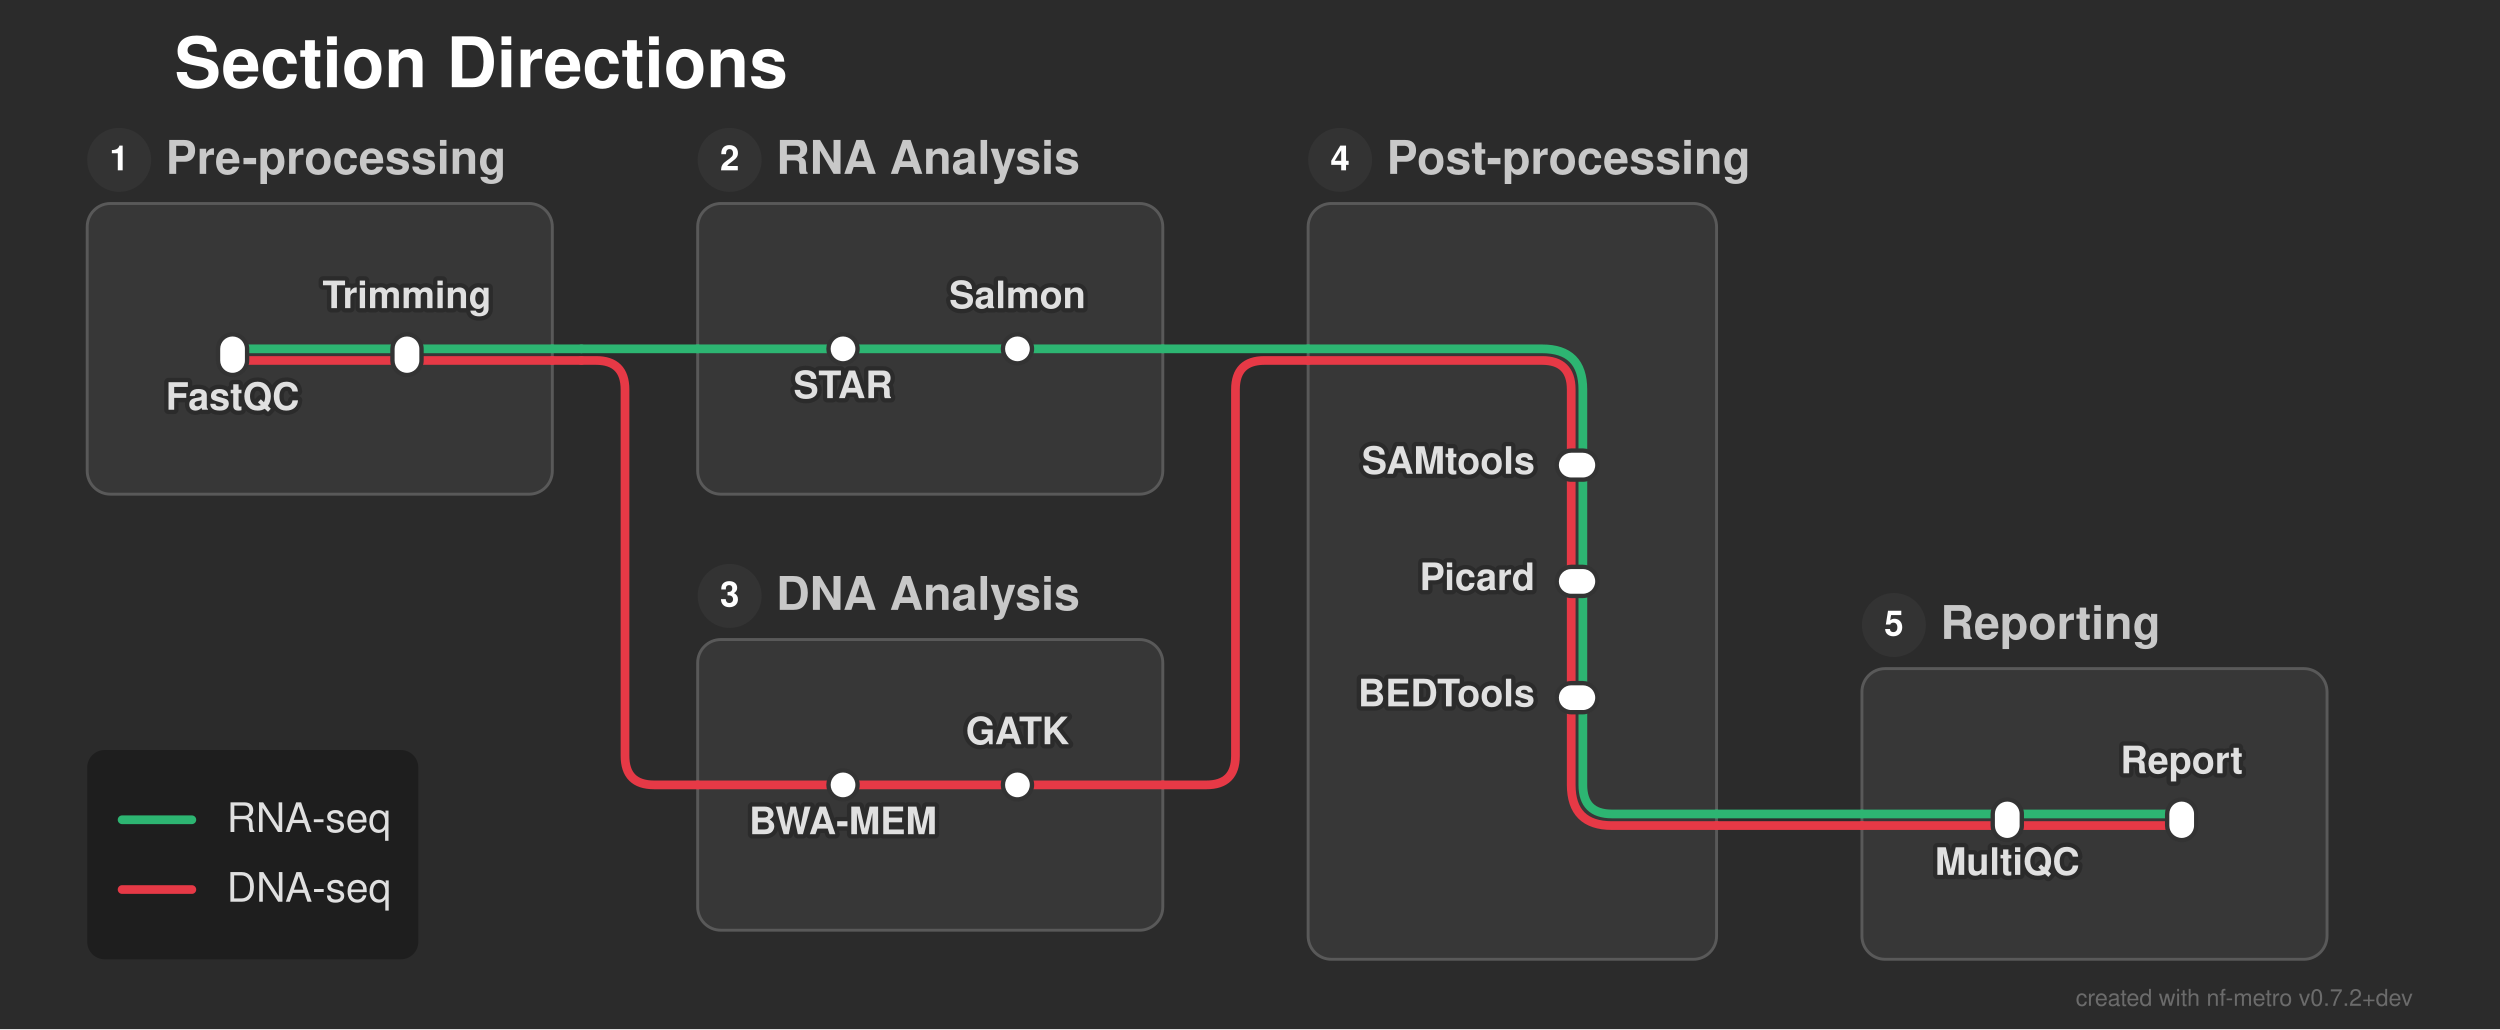
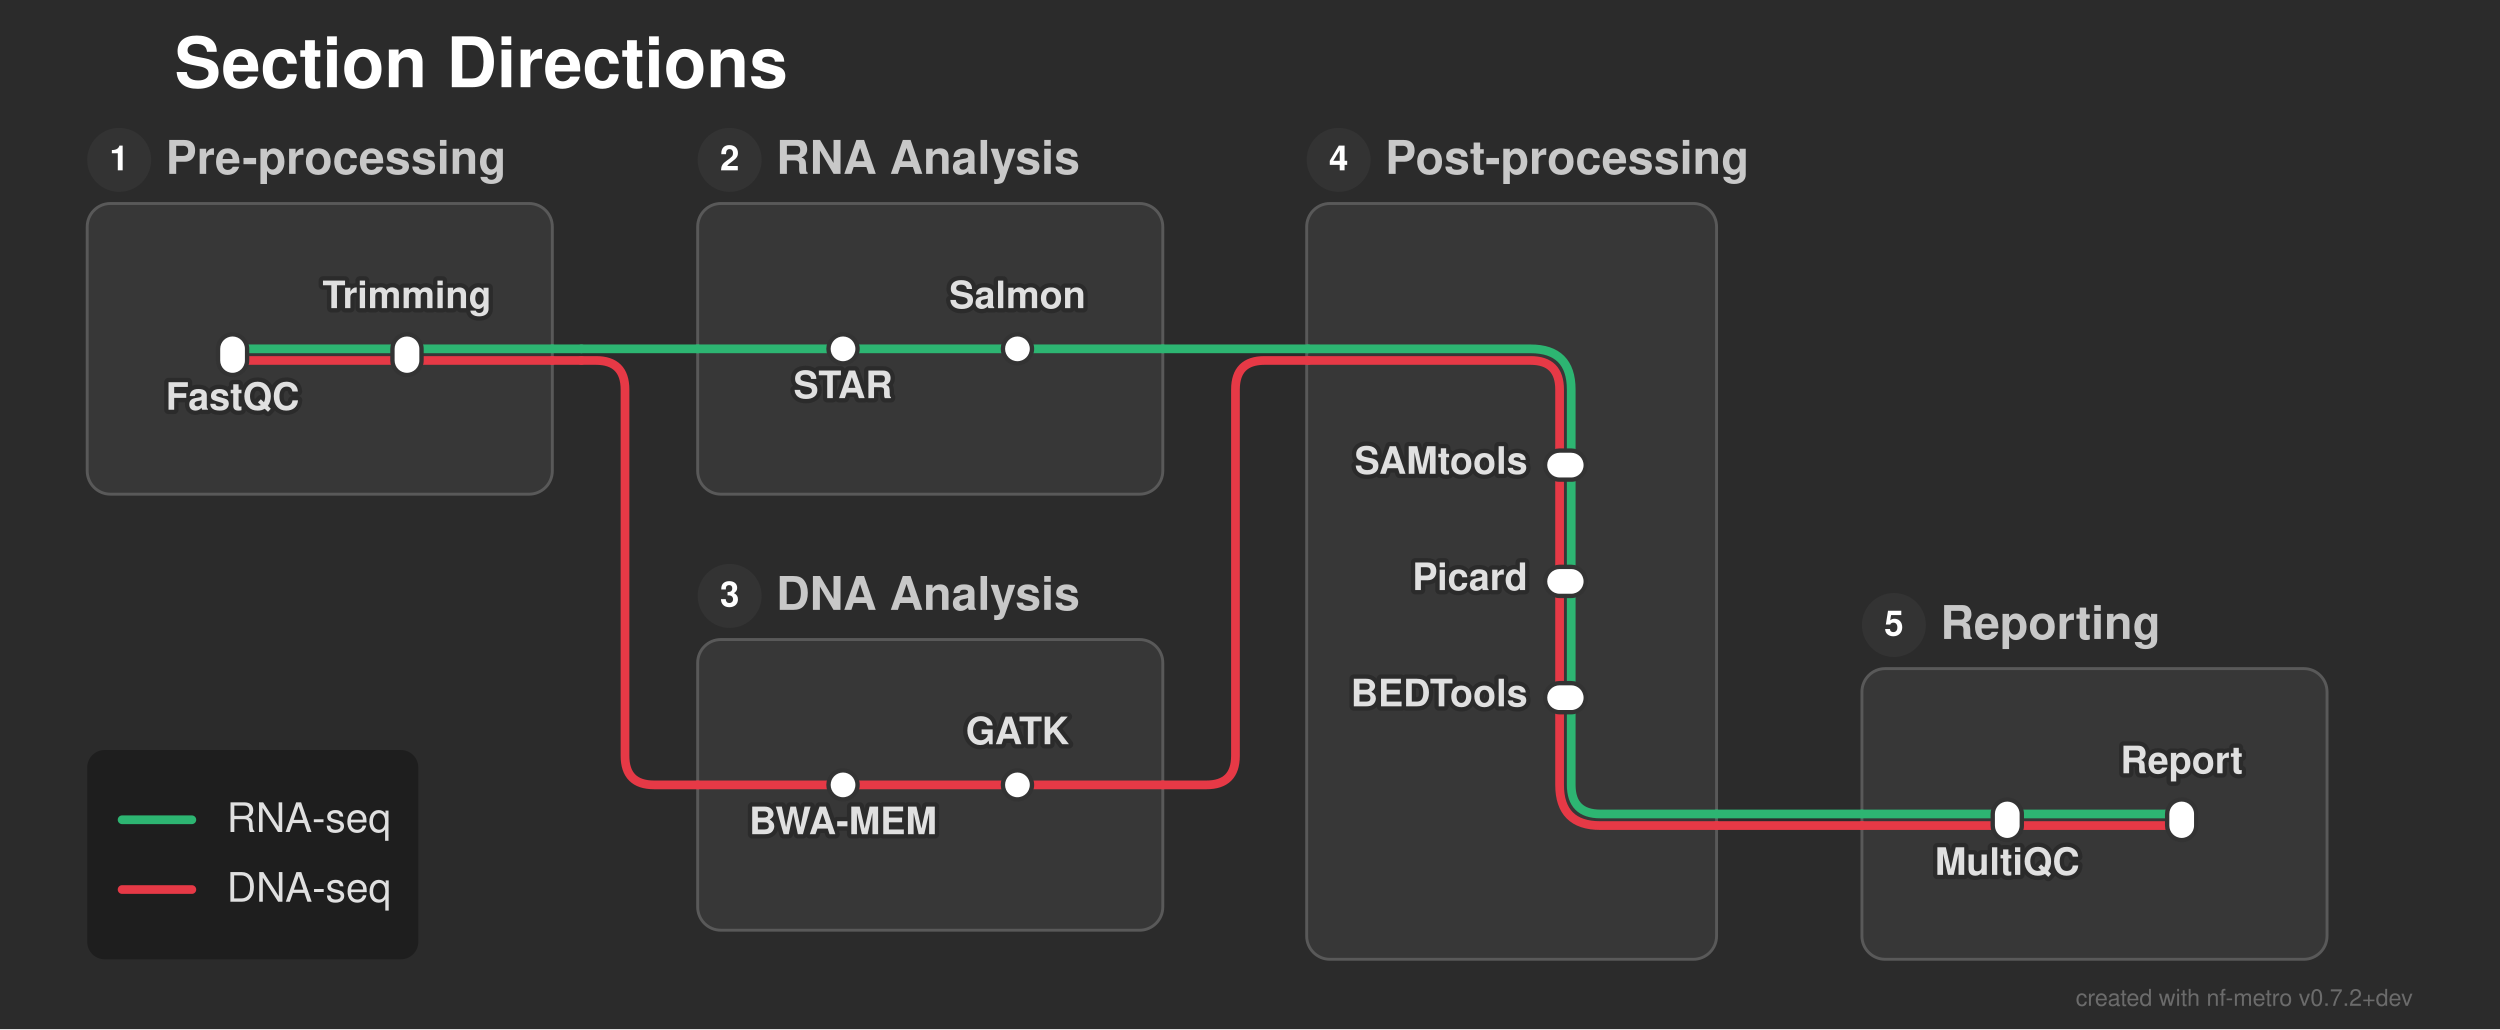
<svg xmlns="http://www.w3.org/2000/svg" width="860" height="354" viewBox="0 0 860 354">
  <defs>
</defs>
  <style>.nf-metro-bg { fill: var(--nfm-bg, #2b2b2b); }
.nf-metro-title { fill: var(--nfm-title-color, #ffffff); }
.nf-metro-station-label { fill: var(--nfm-label-color, #e0e0e0); }
.nf-metro-section-box { fill: var(--nfm-section-fill, #373737); stroke: var(--nfm-section-stroke, #595959); }
.nf-metro-section-label { fill: var(--nfm-section-label-color, #c8c8c8); }
.nf-metro-group-label { fill: var(--nfm-section-label-color, #c8c8c8); }
.nf-metro-group-underline { stroke: var(--nfm-section-label-color, #c8c8c8); }
.nf-metro-legend-bg { fill: var(--nfm-legend-bg, rgba(0, 0, 0, 0.3)); }
.nf-metro-legend-text { fill: var(--nfm-legend-text-color, #e0e0e0); }</style>
  <rect x="0" y="0" width="860" height="354" fill="#2b2b2b" class="nf-metro-bg" />
  <text x="60.0" y="30.0" font-size="24.0" fill="#ffffff" font-family="'Helvetica Neue', Helvetica, Arial, sans-serif" font-weight="bold" class="nf-metro-title">Section Directions</text>
  <rect x="30.0" y="70.0" width="160.0" height="100.0" rx="8" ry="8" fill="#373737" stroke="#595959" stroke-width="1.0" class="nf-metro-section-box" data-section-id="preprocessing" data-section-lines="dna,rna" />
  <circle cx="41.0" cy="55.0" r="11" fill="#333333" class="nf-metro-section-num-circle" data-section-id="preprocessing" />
  <text x="41.0" y="55.0" font-size="12" fill="#ffffff" font-family="'Helvetica Neue', Helvetica, Arial, sans-serif" font-weight="bold" text-anchor="middle" dy="0.3em" data-section-id="preprocessing">1</text>
  <text x="57.0" y="55.0" font-size="16.0" fill="#c8c8c8" font-family="'Helvetica Neue', Helvetica, Arial, sans-serif" font-weight="bold" dy="0.3em" class="nf-metro-section-label" data-section-id="preprocessing">Pre-processing</text>
  <rect x="240.0" y="70.0" width="160.0" height="100.0" rx="8" ry="8" fill="#373737" stroke="#595959" stroke-width="1.0" class="nf-metro-section-box" data-section-id="rna_analysis" data-section-lines="rna" />
  <circle cx="251.0" cy="55.0" r="11" fill="#333333" class="nf-metro-section-num-circle" data-section-id="rna_analysis" />
  <text x="251.0" y="55.0" font-size="12" fill="#ffffff" font-family="'Helvetica Neue', Helvetica, Arial, sans-serif" font-weight="bold" text-anchor="middle" dy="0.3em" data-section-id="rna_analysis">2</text>
  <text x="267.0" y="55.0" font-size="16.0" fill="#c8c8c8" font-family="'Helvetica Neue', Helvetica, Arial, sans-serif" font-weight="bold" dy="0.3em" class="nf-metro-section-label" data-section-id="rna_analysis">RNA Analysis</text>
  <rect x="240.0" y="220.0" width="160.0" height="100.0" rx="8" ry="8" fill="#373737" stroke="#595959" stroke-width="1.0" class="nf-metro-section-box" data-section-id="dna_analysis" data-section-lines="dna" />
  <circle cx="251.0" cy="205.0" r="11" fill="#333333" class="nf-metro-section-num-circle" data-section-id="dna_analysis" />
  <text x="251.0" y="205.0" font-size="12" fill="#ffffff" font-family="'Helvetica Neue', Helvetica, Arial, sans-serif" font-weight="bold" text-anchor="middle" dy="0.3em" data-section-id="dna_analysis">3</text>
  <text x="267.0" y="205.0" font-size="16.0" fill="#c8c8c8" font-family="'Helvetica Neue', Helvetica, Arial, sans-serif" font-weight="bold" dy="0.3em" class="nf-metro-section-label" data-section-id="dna_analysis">DNA Analysis</text>
-   <rect x="450.0" y="70.0" width="140.5" height="260.0" rx="8" ry="8" fill="#373737" stroke="#595959" stroke-width="1.0" class="nf-metro-section-box" data-section-id="postprocessing" data-section-lines="dna,rna" />
-   <circle cx="461.0" cy="55.0" r="11" fill="#333333" class="nf-metro-section-num-circle" data-section-id="postprocessing" />
-   <text x="461.0" y="55.0" font-size="12" fill="#ffffff" font-family="'Helvetica Neue', Helvetica, Arial, sans-serif" font-weight="bold" text-anchor="middle" dy="0.3em" data-section-id="postprocessing">4</text>
-   <text x="477.0" y="55.0" font-size="16.0" fill="#c8c8c8" font-family="'Helvetica Neue', Helvetica, Arial, sans-serif" font-weight="bold" dy="0.3em" class="nf-metro-section-label" data-section-id="postprocessing">Post-processing</text>
+   <rect x="449.5" y="70.0" width="141.0" height="260.0" rx="8" ry="8" fill="#373737" stroke="#595959" stroke-width="1.0" class="nf-metro-section-box" data-section-id="postprocessing" data-section-lines="dna,rna" />
+   <circle cx="460.5" cy="55.0" r="11" fill="#333333" class="nf-metro-section-num-circle" data-section-id="postprocessing" />
+   <text x="460.5" y="55.0" font-size="12" fill="#ffffff" font-family="'Helvetica Neue', Helvetica, Arial, sans-serif" font-weight="bold" text-anchor="middle" dy="0.3em" data-section-id="postprocessing">4</text>
+   <text x="476.5" y="55.0" font-size="16.0" fill="#c8c8c8" font-family="'Helvetica Neue', Helvetica, Arial, sans-serif" font-weight="bold" dy="0.3em" class="nf-metro-section-label" data-section-id="postprocessing">Post-processing</text>
  <rect x="640.5" y="230.0" width="160.0" height="100.0" rx="8" ry="8" fill="#373737" stroke="#595959" stroke-width="1.0" class="nf-metro-section-box" data-section-id="reporting" data-section-lines="dna,rna" />
  <circle cx="651.5" cy="215.0" r="11" fill="#333333" class="nf-metro-section-num-circle" data-section-id="reporting" />
  <text x="651.5" y="215.0" font-size="12" fill="#ffffff" font-family="'Helvetica Neue', Helvetica, Arial, sans-serif" font-weight="bold" text-anchor="middle" dy="0.3em" data-section-id="reporting">5</text>
  <text x="667.5" y="215.0" font-size="16.0" fill="#c8c8c8" font-family="'Helvetica Neue', Helvetica, Arial, sans-serif" font-weight="bold" dy="0.3em" class="nf-metro-section-label" data-section-id="reporting">Reporting</text>
  <path d="M80.0,124.0 L140.0,124.0" stroke="#e63946" stroke-width="3.0" stroke-linecap="round" class="metro-line-dna" data-line-id="dna" />
  <path d="M290.0,270.0 L350.0,270.0" stroke="#e63946" stroke-width="3.0" stroke-linecap="round" class="metro-line-dna" data-line-id="dna" />
-   <path d="M540.5,160.0 L540.5,200.0" stroke="#e63946" stroke-width="3.0" stroke-linecap="round" class="metro-line-dna" data-line-id="dna" />
-   <path d="M540.5,200.0 L540.5,240.0" stroke="#e63946" stroke-width="3.0" stroke-linecap="round" class="metro-line-dna" data-line-id="dna" />
+   <path d="M536.5,160.0 L536.5,200.0" stroke="#e63946" stroke-width="3.0" stroke-linecap="round" class="metro-line-dna" data-line-id="dna" />
+   <path d="M536.5,200.0 L536.5,240.0" stroke="#e63946" stroke-width="3.0" stroke-linecap="round" class="metro-line-dna" data-line-id="dna" />
  <path d="M690.5,284.0 L750.5,284.0" stroke="#e63946" stroke-width="3.0" stroke-linecap="round" class="metro-line-dna" data-line-id="dna" />
  <path d="M140.0,124.0 L190.0,124.0" stroke="#e63946" stroke-width="3.0" stroke-linecap="round" class="metro-line-dna" data-line-id="dna" />
  <path d="M240.0,270.0 L290.0,270.0" stroke="#e63946" stroke-width="3.0" stroke-linecap="round" class="metro-line-dna" data-line-id="dna" />
  <path d="M350.0,270.0 L400.0,270.0" stroke="#e63946" stroke-width="3.0" stroke-linecap="round" class="metro-line-dna" data-line-id="dna" />
-   <path d="M450.0,124.0 L530.5,124.0 Q540.5,124.0,540.5,134.0 L540.5,160.0" stroke="#e63946" stroke-width="3.0" fill="none" stroke-linecap="round" stroke-linejoin="round" class="metro-line-dna" data-line-id="dna" />
-   <path d="M540.5,240.0 L540.5,270.0 Q540.5,284.0,554.5,284.0 L590.5,284.0" stroke="#e63946" stroke-width="3.0" fill="none" stroke-linecap="round" stroke-linejoin="round" class="metro-line-dna" data-line-id="dna" />
+   <path d="M450.0,124.0 L526.5,124.0 Q536.5,124.0,536.5,134.0 L536.5,160.0" stroke="#e63946" stroke-width="3.0" fill="none" stroke-linecap="round" stroke-linejoin="round" class="metro-line-dna" data-line-id="dna" />
+   <path d="M536.5,240.0 L536.5,270.0 Q536.5,284.0,550.5,284.0 L590.5,284.0" stroke="#e63946" stroke-width="3.0" fill="none" stroke-linecap="round" stroke-linejoin="round" class="metro-line-dna" data-line-id="dna" />
  <path d="M640.5,284.0 L690.5,284.0" stroke="#e63946" stroke-width="3.0" stroke-linecap="round" class="metro-line-dna" data-line-id="dna" />
  <path d="M190.0,124.0 L200.0,124.0" stroke="#e63946" stroke-width="3.0" stroke-linecap="round" class="metro-line-dna" data-line-id="dna" />
  <path d="M200.0,124.0 L205.0,124.0 Q215.0,124.0,215.0,134.0 L215.0,260.0 Q215.0,270.0,225.0,270.0 L240.0,270.0" stroke="#e63946" stroke-width="3.0" fill="none" stroke-linecap="round" stroke-linejoin="round" class="metro-line-dna" data-line-id="dna" />
  <path d="M400.0,270.0 L415.0,270.0 Q425.0,270.0,425.0,260.0 L425.0,134.0 Q425.0,124.0,435.0,124.0 L450.0,124.0" stroke="#e63946" stroke-width="3.0" fill="none" stroke-linecap="round" stroke-linejoin="round" class="metro-line-dna" data-line-id="dna" />
  <path d="M590.5,284.0 L640.5,284.0" stroke="#e63946" stroke-width="3.0" stroke-linecap="round" class="metro-line-dna" data-line-id="dna" />
  <path d="M80.0,120.0 L140.0,120.0" stroke="#2db572" stroke-width="3.0" stroke-linecap="round" class="metro-line-rna" data-line-id="rna" />
  <path d="M290.0,120.0 L350.0,120.0" stroke="#2db572" stroke-width="3.0" stroke-linecap="round" class="metro-line-rna" data-line-id="rna" />
-   <path d="M544.5,160.0 L544.5,200.0" stroke="#2db572" stroke-width="3.0" stroke-linecap="round" class="metro-line-rna" data-line-id="rna" />
-   <path d="M544.5,200.0 L544.5,240.0" stroke="#2db572" stroke-width="3.0" stroke-linecap="round" class="metro-line-rna" data-line-id="rna" />
+   <path d="M540.5,160.0 L540.5,200.0" stroke="#2db572" stroke-width="3.0" stroke-linecap="round" class="metro-line-rna" data-line-id="rna" />
+   <path d="M540.5,200.0 L540.5,240.0" stroke="#2db572" stroke-width="3.0" stroke-linecap="round" class="metro-line-rna" data-line-id="rna" />
  <path d="M690.5,280.0 L750.5,280.0" stroke="#2db572" stroke-width="3.0" stroke-linecap="round" class="metro-line-rna" data-line-id="rna" />
  <path d="M140.0,120.0 L190.0,120.0" stroke="#2db572" stroke-width="3.0" stroke-linecap="round" class="metro-line-rna" data-line-id="rna" />
  <path d="M240.0,120.0 L290.0,120.0" stroke="#2db572" stroke-width="3.0" stroke-linecap="round" class="metro-line-rna" data-line-id="rna" />
  <path d="M350.0,120.0 L400.0,120.0" stroke="#2db572" stroke-width="3.0" stroke-linecap="round" class="metro-line-rna" data-line-id="rna" />
-   <path d="M450.0,120.0 L530.5,120.0 Q544.5,120.0,544.5,134.0 L544.5,160.0" stroke="#2db572" stroke-width="3.0" fill="none" stroke-linecap="round" stroke-linejoin="round" class="metro-line-rna" data-line-id="rna" />
-   <path d="M544.5,240.0 L544.5,270.0 Q544.5,280.0,554.5,280.0 L590.5,280.0" stroke="#2db572" stroke-width="3.0" fill="none" stroke-linecap="round" stroke-linejoin="round" class="metro-line-rna" data-line-id="rna" />
+   <path d="M450.0,120.0 L526.5,120.0 Q540.5,120.0,540.5,134.0 L540.5,160.0" stroke="#2db572" stroke-width="3.0" fill="none" stroke-linecap="round" stroke-linejoin="round" class="metro-line-rna" data-line-id="rna" />
+   <path d="M540.5,240.0 L540.5,270.0 Q540.5,280.0,550.5,280.0 L590.5,280.0" stroke="#2db572" stroke-width="3.0" fill="none" stroke-linecap="round" stroke-linejoin="round" class="metro-line-rna" data-line-id="rna" />
  <path d="M640.5,280.0 L690.5,280.0" stroke="#2db572" stroke-width="3.0" stroke-linecap="round" class="metro-line-rna" data-line-id="rna" />
  <path d="M190.0,120.0 L200.0,120.0" stroke="#2db572" stroke-width="3.0" stroke-linecap="round" class="metro-line-rna" data-line-id="rna" />
  <path d="M200.0,120.0 L240.0,120.0" stroke="#2db572" stroke-width="3.0" stroke-linecap="round" class="metro-line-rna" data-line-id="rna" />
  <path d="M400.0,120.0 L450.0,120.0" stroke="#2db572" stroke-width="3.0" stroke-linecap="round" class="metro-line-rna" data-line-id="rna" />
  <path d="M590.5,280.0 L640.5,280.0" stroke="#2db572" stroke-width="3.0" stroke-linecap="round" class="metro-line-rna" data-line-id="rna" />
  <rect x="75.0" y="115.0" width="10.0" height="14.0" rx="5.0" ry="5.0" fill="#ffffff" stroke="#333333" stroke-width="1.5" class="nf-metro-station" data-station-id="fastqc" data-station-lines="dna,rna" data-station-label="FastQC" data-section-id="preprocessing" data-section-name="Pre-processing" />
  <rect x="135.0" y="115.0" width="10.0" height="14.0" rx="5.0" ry="5.0" fill="#ffffff" stroke="#333333" stroke-width="1.5" class="nf-metro-station" data-station-id="trim" data-station-lines="dna,rna" data-station-label="Trimming" data-section-id="preprocessing" data-section-name="Pre-processing" />
  <rect x="285.0" y="115.0" width="10.0" height="10.0" rx="5.0" ry="5.0" fill="#ffffff" stroke="#333333" stroke-width="1.5" class="nf-metro-station" data-station-id="star" data-station-lines="rna" data-station-label="STAR" data-section-id="rna_analysis" data-section-name="RNA Analysis" />
  <rect x="345.0" y="115.0" width="10.0" height="10.0" rx="5.0" ry="5.0" fill="#ffffff" stroke="#333333" stroke-width="1.5" class="nf-metro-station" data-station-id="salmon" data-station-lines="rna" data-station-label="Salmon" data-section-id="rna_analysis" data-section-name="RNA Analysis" />
  <rect x="285.0" y="265.0" width="10.0" height="10.0" rx="5.0" ry="5.0" fill="#ffffff" stroke="#333333" stroke-width="1.5" class="nf-metro-station" data-station-id="bwa" data-station-lines="dna" data-station-label="BWA-MEM" data-section-id="dna_analysis" data-section-name="DNA Analysis" />
  <rect x="345.0" y="265.0" width="10.0" height="10.0" rx="5.0" ry="5.0" fill="#ffffff" stroke="#333333" stroke-width="1.5" class="nf-metro-station" data-station-id="gatk" data-station-lines="dna" data-station-label="GATK" data-section-id="dna_analysis" data-section-name="DNA Analysis" />
-   <rect x="535.5" y="155.0" width="14.0" height="10.0" rx="5.0" ry="5.0" fill="#ffffff" stroke="#333333" stroke-width="1.5" class="nf-metro-station" data-station-id="samtools" data-station-lines="dna,rna" data-station-label="SAMtools" data-section-id="postprocessing" data-section-name="Post-processing" />
-   <rect x="535.5" y="195.0" width="14.0" height="10.0" rx="5.0" ry="5.0" fill="#ffffff" stroke="#333333" stroke-width="1.5" class="nf-metro-station" data-station-id="picard" data-station-lines="dna,rna" data-station-label="Picard" data-section-id="postprocessing" data-section-name="Post-processing" />
-   <rect x="535.5" y="235.0" width="14.0" height="10.0" rx="5.0" ry="5.0" fill="#ffffff" stroke="#333333" stroke-width="1.5" class="nf-metro-station" data-station-id="bedtools" data-station-lines="dna,rna" data-station-label="BEDTools" data-section-id="postprocessing" data-section-name="Post-processing" />
+   <rect x="531.5" y="155.0" width="14.0" height="10.0" rx="5.0" ry="5.0" fill="#ffffff" stroke="#333333" stroke-width="1.5" class="nf-metro-station" data-station-id="samtools" data-station-lines="dna,rna" data-station-label="SAMtools" data-section-id="postprocessing" data-section-name="Post-processing" />
+   <rect x="531.5" y="195.0" width="14.0" height="10.0" rx="5.0" ry="5.0" fill="#ffffff" stroke="#333333" stroke-width="1.5" class="nf-metro-station" data-station-id="picard" data-station-lines="dna,rna" data-station-label="Picard" data-section-id="postprocessing" data-section-name="Post-processing" />
+   <rect x="531.5" y="235.0" width="14.0" height="10.0" rx="5.0" ry="5.0" fill="#ffffff" stroke="#333333" stroke-width="1.5" class="nf-metro-station" data-station-id="bedtools" data-station-lines="dna,rna" data-station-label="BEDTools" data-section-id="postprocessing" data-section-name="Post-processing" />
  <rect x="685.5" y="275.0" width="10.0" height="14.0" rx="5.0" ry="5.0" fill="#ffffff" stroke="#333333" stroke-width="1.5" class="nf-metro-station" data-station-id="multiqc" data-station-lines="dna,rna" data-station-label="MultiQC" data-section-id="reporting" data-section-name="Reporting" />
  <rect x="745.5" y="275.0" width="10.0" height="14.0" rx="5.0" ry="5.0" fill="#ffffff" stroke="#333333" stroke-width="1.5" class="nf-metro-station" data-station-id="report" data-station-lines="dna,rna" data-station-label="Report" data-section-id="reporting" data-section-name="Reporting" />
  <text x="80.0" y="135.0" font-size="13.0" fill="#2b2b2b" stroke="#2b2b2b" stroke-width="3.0" stroke-linejoin="round" font-family="'Helvetica Neue', Helvetica, Arial, sans-serif" font-weight="bold" aria-hidden="true" text-anchor="middle" dominant-baseline="hanging">FastQC</text>
  <text x="80.0" y="135.0" font-size="13.0" fill="#e0e0e0" font-family="'Helvetica Neue', Helvetica, Arial, sans-serif" font-weight="bold" text-anchor="middle" dominant-baseline="hanging" data-station-id="fastqc" class="nf-metro-station-label">FastQC</text>
  <text x="290.0" y="131.0" font-size="13.0" fill="#2b2b2b" stroke="#2b2b2b" stroke-width="3.0" stroke-linejoin="round" font-family="'Helvetica Neue', Helvetica, Arial, sans-serif" font-weight="bold" aria-hidden="true" text-anchor="middle" dominant-baseline="hanging">STAR</text>
  <text x="290.0" y="131.0" font-size="13.0" fill="#e0e0e0" font-family="'Helvetica Neue', Helvetica, Arial, sans-serif" font-weight="bold" text-anchor="middle" dominant-baseline="hanging" data-station-id="star" class="nf-metro-station-label">STAR</text>
-   <text x="528.0" y="160.0" font-size="13.0" fill="#2b2b2b" stroke="#2b2b2b" stroke-width="3.0" stroke-linejoin="round" font-family="'Helvetica Neue', Helvetica, Arial, sans-serif" font-weight="bold" aria-hidden="true" text-anchor="end" dominant-baseline="central">SAMtools</text>
-   <text x="528.0" y="160.0" font-size="13.0" fill="#e0e0e0" font-family="'Helvetica Neue', Helvetica, Arial, sans-serif" font-weight="bold" text-anchor="end" dominant-baseline="central" data-station-id="samtools" class="nf-metro-station-label">SAMtools</text>
+   <text x="525.5" y="160.0" font-size="13.0" fill="#2b2b2b" stroke="#2b2b2b" stroke-width="3.0" stroke-linejoin="round" font-family="'Helvetica Neue', Helvetica, Arial, sans-serif" font-weight="bold" aria-hidden="true" text-anchor="end" dominant-baseline="central">SAMtools</text>
+   <text x="525.5" y="160.0" font-size="13.0" fill="#e0e0e0" font-family="'Helvetica Neue', Helvetica, Arial, sans-serif" font-weight="bold" text-anchor="end" dominant-baseline="central" data-station-id="samtools" class="nf-metro-station-label">SAMtools</text>
  <text x="690.5" y="295.0" font-size="13.0" fill="#2b2b2b" stroke="#2b2b2b" stroke-width="3.0" stroke-linejoin="round" font-family="'Helvetica Neue', Helvetica, Arial, sans-serif" font-weight="bold" aria-hidden="true" text-anchor="middle" dominant-baseline="hanging">MultiQC</text>
  <text x="690.5" y="295.0" font-size="13.0" fill="#e0e0e0" font-family="'Helvetica Neue', Helvetica, Arial, sans-serif" font-weight="bold" text-anchor="middle" dominant-baseline="hanging" data-station-id="multiqc" class="nf-metro-station-label">MultiQC</text>
  <text x="290.0" y="281.0" font-size="13.0" fill="#2b2b2b" stroke="#2b2b2b" stroke-width="3.0" stroke-linejoin="round" font-family="'Helvetica Neue', Helvetica, Arial, sans-serif" font-weight="bold" aria-hidden="true" text-anchor="middle" dominant-baseline="hanging">BWA-MEM</text>
  <text x="290.0" y="281.0" font-size="13.0" fill="#e0e0e0" font-family="'Helvetica Neue', Helvetica, Arial, sans-serif" font-weight="bold" text-anchor="middle" dominant-baseline="hanging" data-station-id="bwa" class="nf-metro-station-label">BWA-MEM</text>
  <text x="140.0" y="106.0" font-size="13.0" fill="#2b2b2b" stroke="#2b2b2b" stroke-width="3.0" stroke-linejoin="round" font-family="'Helvetica Neue', Helvetica, Arial, sans-serif" font-weight="bold" aria-hidden="true" text-anchor="middle" dominant-baseline="auto">Trimming</text>
  <text x="140.0" y="106.0" font-size="13.0" fill="#e0e0e0" font-family="'Helvetica Neue', Helvetica, Arial, sans-serif" font-weight="bold" text-anchor="middle" dominant-baseline="auto" data-station-id="trim" class="nf-metro-station-label">Trimming</text>
  <text x="350.0" y="106.0" font-size="13.0" fill="#2b2b2b" stroke="#2b2b2b" stroke-width="3.0" stroke-linejoin="round" font-family="'Helvetica Neue', Helvetica, Arial, sans-serif" font-weight="bold" aria-hidden="true" text-anchor="middle" dominant-baseline="auto">Salmon</text>
  <text x="350.0" y="106.0" font-size="13.0" fill="#e0e0e0" font-family="'Helvetica Neue', Helvetica, Arial, sans-serif" font-weight="bold" text-anchor="middle" dominant-baseline="auto" data-station-id="salmon" class="nf-metro-station-label">Salmon</text>
-   <text x="528.0" y="200.0" font-size="13.0" fill="#2b2b2b" stroke="#2b2b2b" stroke-width="3.0" stroke-linejoin="round" font-family="'Helvetica Neue', Helvetica, Arial, sans-serif" font-weight="bold" aria-hidden="true" text-anchor="end" dominant-baseline="central">Picard</text>
-   <text x="528.0" y="200.0" font-size="13.0" fill="#e0e0e0" font-family="'Helvetica Neue', Helvetica, Arial, sans-serif" font-weight="bold" text-anchor="end" dominant-baseline="central" data-station-id="picard" class="nf-metro-station-label">Picard</text>
+   <text x="525.5" y="200.0" font-size="13.0" fill="#2b2b2b" stroke="#2b2b2b" stroke-width="3.0" stroke-linejoin="round" font-family="'Helvetica Neue', Helvetica, Arial, sans-serif" font-weight="bold" aria-hidden="true" text-anchor="end" dominant-baseline="central">Picard</text>
+   <text x="525.5" y="200.0" font-size="13.0" fill="#e0e0e0" font-family="'Helvetica Neue', Helvetica, Arial, sans-serif" font-weight="bold" text-anchor="end" dominant-baseline="central" data-station-id="picard" class="nf-metro-station-label">Picard</text>
  <text x="750.5" y="266.0" font-size="13.0" fill="#2b2b2b" stroke="#2b2b2b" stroke-width="3.0" stroke-linejoin="round" font-family="'Helvetica Neue', Helvetica, Arial, sans-serif" font-weight="bold" aria-hidden="true" text-anchor="middle" dominant-baseline="auto">Report</text>
  <text x="750.5" y="266.0" font-size="13.0" fill="#e0e0e0" font-family="'Helvetica Neue', Helvetica, Arial, sans-serif" font-weight="bold" text-anchor="middle" dominant-baseline="auto" data-station-id="report" class="nf-metro-station-label">Report</text>
  <text x="350.0" y="256.0" font-size="13.0" fill="#2b2b2b" stroke="#2b2b2b" stroke-width="3.0" stroke-linejoin="round" font-family="'Helvetica Neue', Helvetica, Arial, sans-serif" font-weight="bold" aria-hidden="true" text-anchor="middle" dominant-baseline="auto">GATK</text>
  <text x="350.0" y="256.0" font-size="13.0" fill="#e0e0e0" font-family="'Helvetica Neue', Helvetica, Arial, sans-serif" font-weight="bold" text-anchor="middle" dominant-baseline="auto" data-station-id="gatk" class="nf-metro-station-label">GATK</text>
-   <text x="528.0" y="240.0" font-size="13.0" fill="#2b2b2b" stroke="#2b2b2b" stroke-width="3.0" stroke-linejoin="round" font-family="'Helvetica Neue', Helvetica, Arial, sans-serif" font-weight="bold" aria-hidden="true" text-anchor="end" dominant-baseline="central">BEDTools</text>
-   <text x="528.0" y="240.0" font-size="13.0" fill="#e0e0e0" font-family="'Helvetica Neue', Helvetica, Arial, sans-serif" font-weight="bold" text-anchor="end" dominant-baseline="central" data-station-id="bedtools" class="nf-metro-station-label">BEDTools</text>
+   <text x="525.5" y="240.0" font-size="13.0" fill="#2b2b2b" stroke="#2b2b2b" stroke-width="3.0" stroke-linejoin="round" font-family="'Helvetica Neue', Helvetica, Arial, sans-serif" font-weight="bold" aria-hidden="true" text-anchor="end" dominant-baseline="central">BEDTools</text>
+   <text x="525.5" y="240.0" font-size="13.0" fill="#e0e0e0" font-family="'Helvetica Neue', Helvetica, Arial, sans-serif" font-weight="bold" text-anchor="end" dominant-baseline="central" data-station-id="bedtools" class="nf-metro-station-label">BEDTools</text>
  <rect x="30.0" y="258.0" width="113.9" height="72.0" rx="6" ry="6" fill="rgba(0, 0, 0, 0.3)" class="nf-metro-legend-bg" />
  <path d="M42.0,282.0 L66.0,282.0" stroke="#2db572" stroke-width="3.0" stroke-linecap="round" />
  <text x="78.0" y="282.0" font-size="14.0" fill="#e0e0e0" font-family="'Helvetica Neue', Helvetica, Arial, sans-serif" dy="0.3em" class="nf-metro-legend-text">RNA-seq</text>
  <path d="M42.0,306.0 L66.0,306.0" stroke="#e63946" stroke-width="3.0" stroke-linecap="round" />
  <text x="78.0" y="306.0" font-size="14.0" fill="#e0e0e0" font-family="'Helvetica Neue', Helvetica, Arial, sans-serif" dy="0.3em" class="nf-metro-legend-text">DNA-seq</text>
  <text x="830.0" y="346.0" font-size="8" fill="rgba(150, 150, 150, 0.6)" font-family="'Helvetica Neue', Helvetica, Arial, sans-serif" text-anchor="end">created with nf-metro v0.7.2+dev</text>
</svg>
